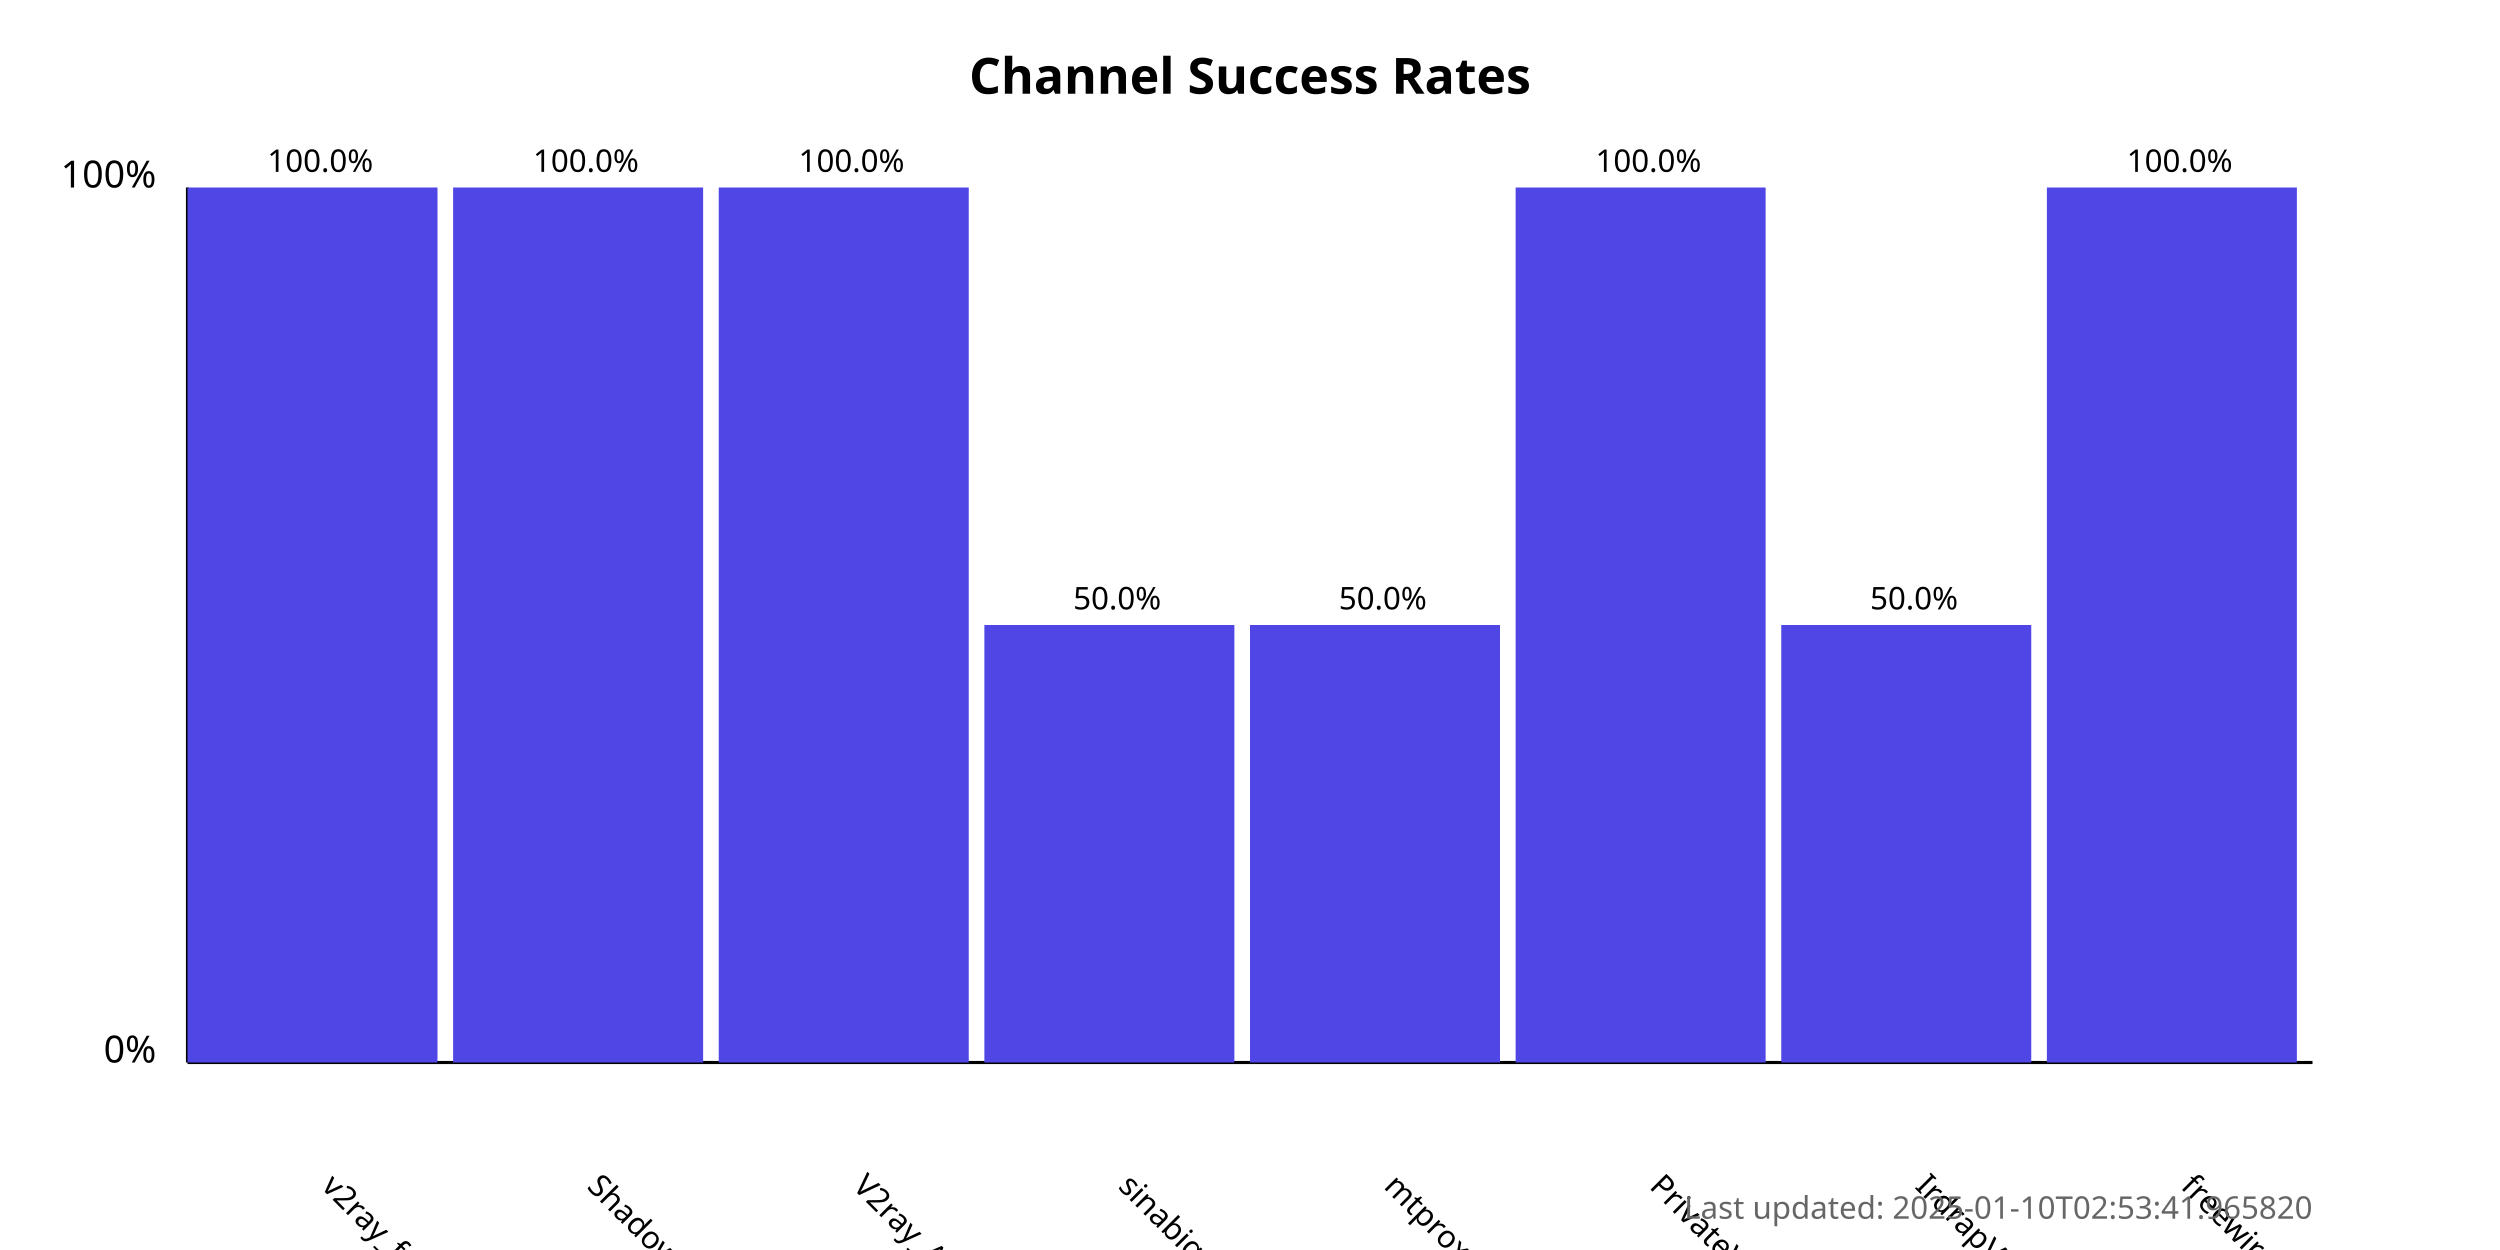
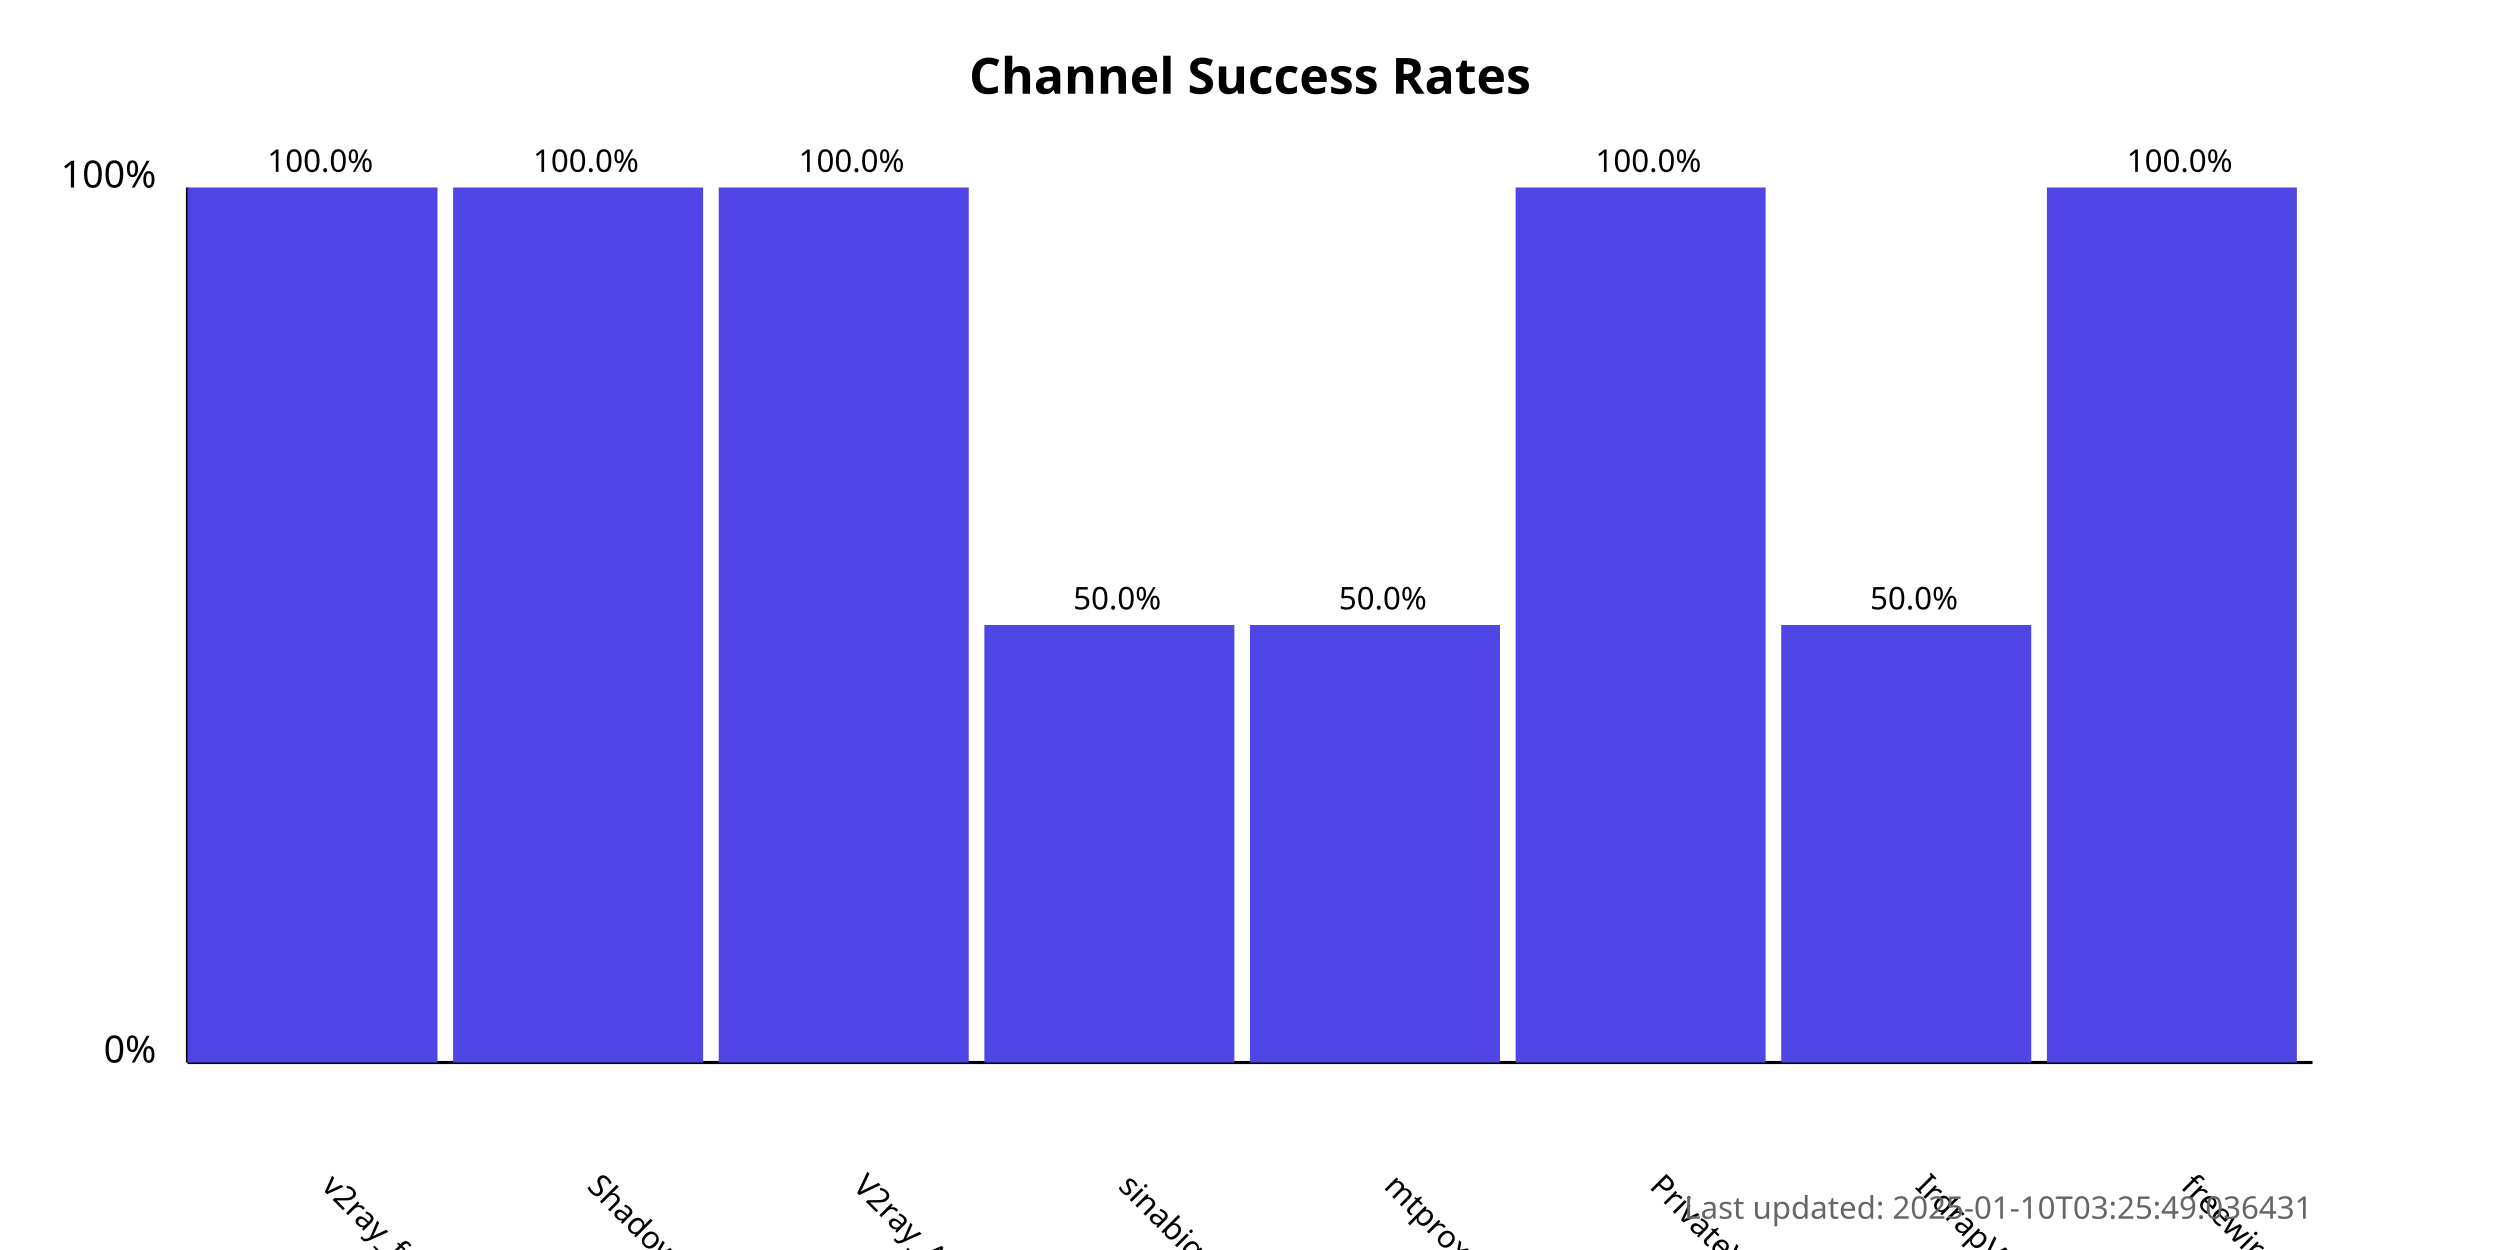
<svg xmlns="http://www.w3.org/2000/svg" width="800" height="400">
  <style>
            .chart-title { font: bold 16px sans-serif; }
            .axis-label { font: 12px sans-serif; }
            .tick-label { font: 10px sans-serif; }
            .bar { fill: #4f46e5; }
            .bar:hover { fill: #6366f1; }
            .timestamp { font: 10px sans-serif; fill: #666; }
        </style>
  <text x="400.0" y="30" text-anchor="middle" class="chart-title">
            Channel Success Rates
        </text>
  <line x1="60" y1="340" x2="60" y2="60" stroke="black" stroke-width="1" />
  <line x1="60" y1="340" x2="740" y2="340" stroke="black" stroke-width="1" />
  <text x="50" y="340" text-anchor="end" class="axis-label">0%</text>
  <text x="50" y="60" text-anchor="end" class="axis-label">100%</text>
  <g>
    <rect x="60" y="60.0" width="80.0" height="280.0" class="bar" />
    <text x="102.5" y="380" transform="rotate(45, 102.5, 380)" text-anchor="start" class="tick-label">
                v2ray_free_conf
            </text>
    <text x="102.5" y="55.0" text-anchor="middle" class="tick-label">
                100.0%
            </text>
  </g>
  <g>
    <rect x="145.0" y="60.0" width="80.0" height="280.0" class="bar" />
    <text x="187.5" y="380" transform="rotate(45, 187.5, 380)" text-anchor="start" class="tick-label">
                ShadowProxy66
            </text>
    <text x="187.5" y="55.0" text-anchor="middle" class="tick-label">
                100.0%
            </text>
  </g>
  <g>
    <rect x="230.0" y="60.0" width="80.0" height="280.0" class="bar" />
    <text x="272.5" y="380" transform="rotate(45, 272.5, 380)" text-anchor="start" class="tick-label">
                V2ray_Alpha
            </text>
    <text x="272.5" y="55.0" text-anchor="middle" class="tick-label">
                100.0%
            </text>
  </g>
  <g>
    <rect x="315.0" y="200.0" width="80.0" height="140.0" class="bar" />
    <text x="357.5" y="380" transform="rotate(45, 357.5, 380)" text-anchor="start" class="tick-label">
                sinabigo
            </text>
    <text x="357.5" y="195.0" text-anchor="middle" class="tick-label">
                50.0%
            </text>
  </g>
  <g>
    <rect x="400.0" y="200.0" width="80.0" height="140.0" class="bar" />
    <text x="442.5" y="380" transform="rotate(45, 442.5, 380)" text-anchor="start" class="tick-label">
                mtproxy_lists
            </text>
    <text x="442.5" y="195.0" text-anchor="middle" class="tick-label">
                50.0%
            </text>
  </g>
  <g>
    <rect x="485.0" y="60.0" width="80.0" height="280.0" class="bar" />
    <text x="527.5" y="380" transform="rotate(45, 527.5, 380)" text-anchor="start" class="tick-label">
                PrivateVPNs
            </text>
    <text x="527.5" y="55.0" text-anchor="middle" class="tick-label">
                100.0%
            </text>
  </g>
  <g>
    <rect x="570.0" y="200.0" width="80.0" height="140.0" class="bar" />
    <text x="612.5" y="380" transform="rotate(45, 612.5, 380)" text-anchor="start" class="tick-label">
                IrdrapVPNnews
            </text>
    <text x="612.5" y="195.0" text-anchor="middle" class="tick-label">
                50.0%
            </text>
  </g>
  <g>
    <rect x="655.0" y="60.0" width="80.0" height="280.0" class="bar" />
    <text x="697.5" y="380" transform="rotate(45, 697.5, 380)" text-anchor="start" class="tick-label">
                freewireguard
            </text>
    <text x="697.5" y="55.0" text-anchor="middle" class="tick-label">
                100.0%
            </text>
  </g>
  <text x="740" y="390" text-anchor="end" class="timestamp">
-             Last updated: 2025-01-10T02:53:41.965820
+             Last updated: 2025-01-10T03:25:49.036431
        </text>
</svg>
